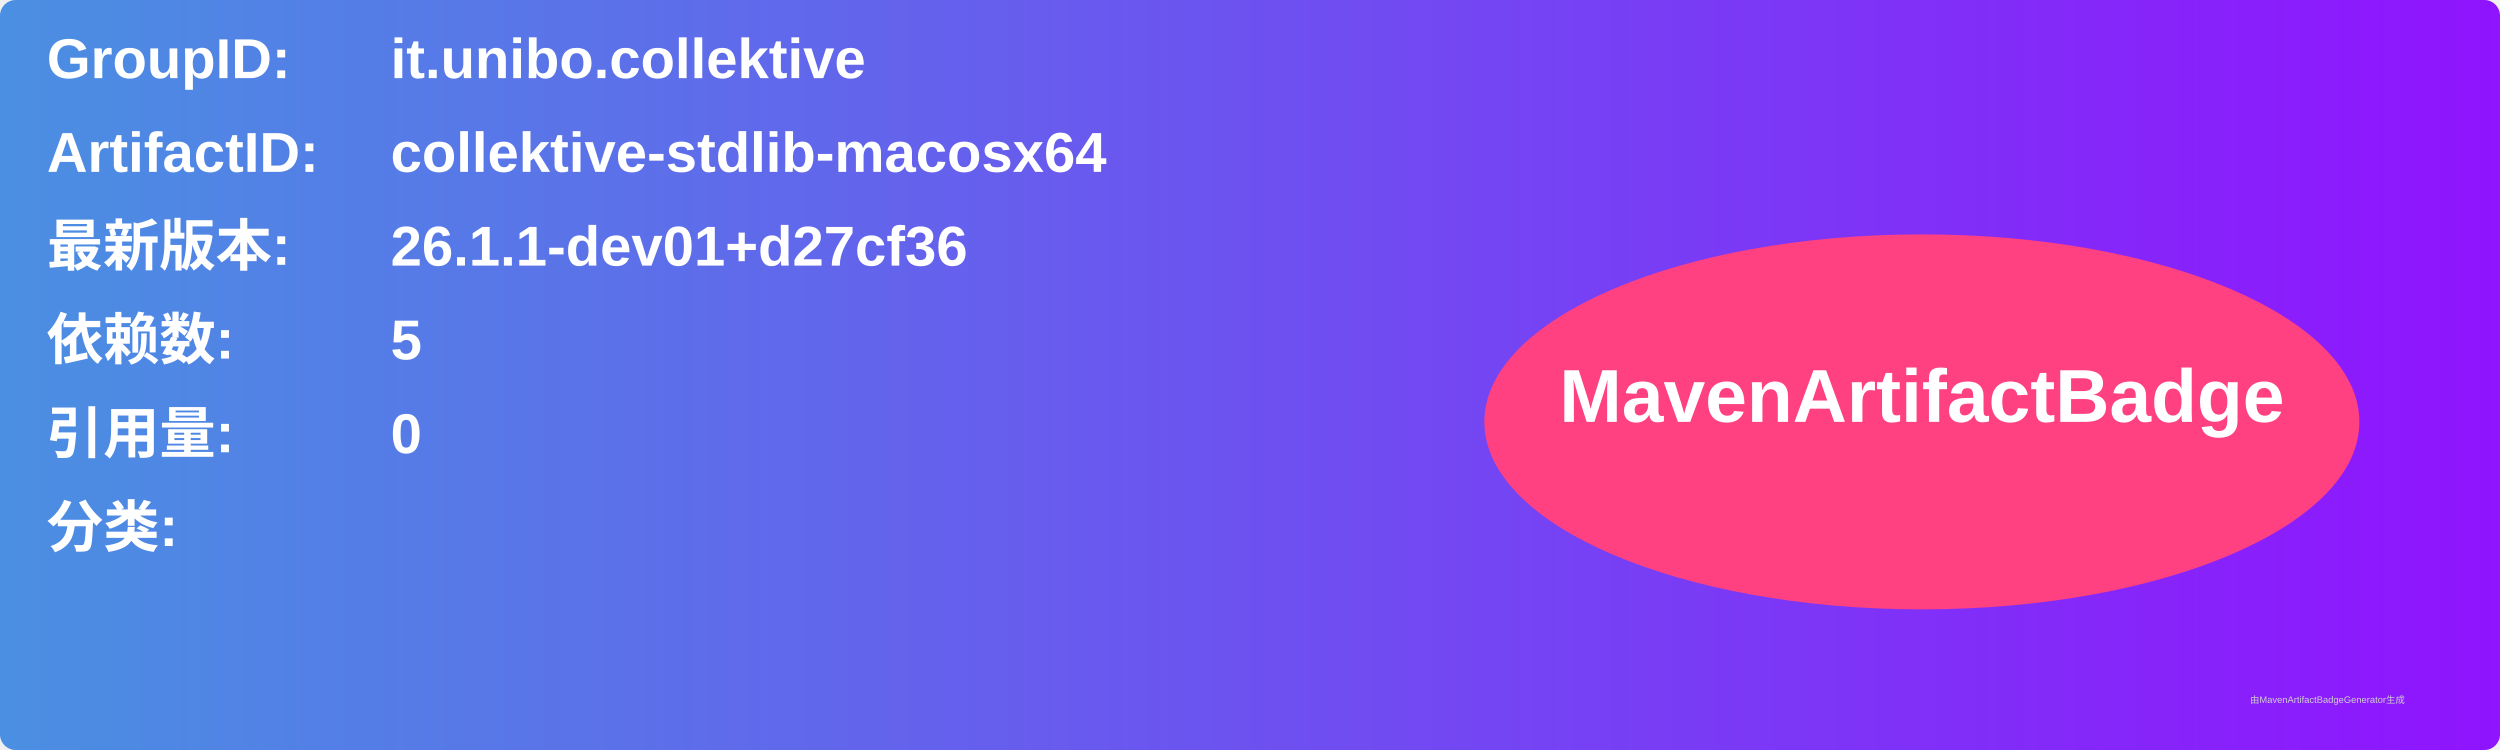
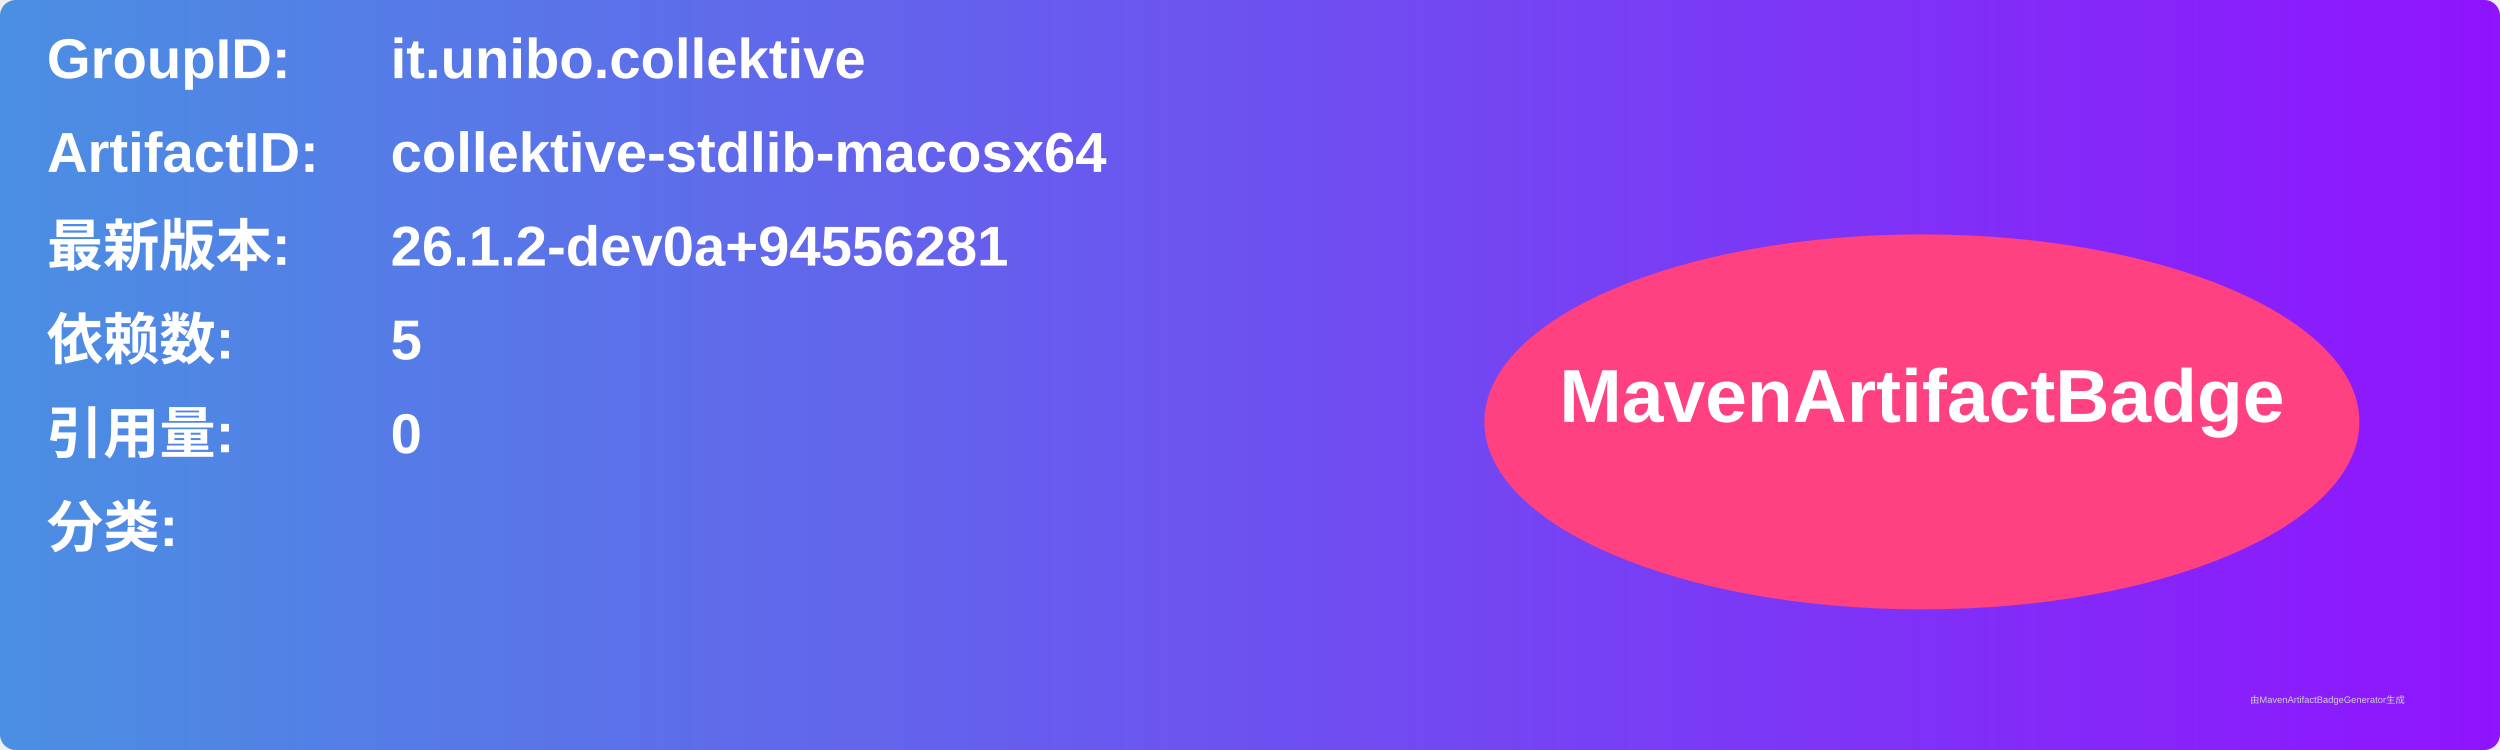
<svg xmlns="http://www.w3.org/2000/svg" width="800" height="240" viewBox="0 0 800 240">
  <linearGradient id="grad" x1="0%" y1="0%" x2="100%" y2="0%">
    <stop offset="0%" stop-color="#4a90e2" />
    <stop offset="100%" stop-color="#9013fe" />
  </linearGradient>
  <rect width="100%" height="100%" rx="5" ry="5" fill="url(#grad)" />
  <g transform="translate(15, 15)">
    <text x="0" y="10" font-family="Arial" font-size="18" fill="white" font-weight="bold" width="260">GroupID:</text>
    <text x="110" y="10" font-family="Arial" font-size="18" fill="white" font-weight="bold" width="460">it.unibo.collektive</text>
    <text x="0" y="40" font-family="Arial" font-size="18" fill="white" font-weight="bold" width="260">ArtifactID:</text>
    <text x="110" y="40" font-family="Arial" font-size="18" fill="white" font-weight="bold" width="460">collektive-stdlib-macosx64</text>
    <text x="0" y="70" font-family="Arial" font-size="18" fill="white" font-weight="bold">最新版本:</text>
    <text x="110" y="70" font-family="Arial" font-size="18" fill="white" font-weight="bold">
-       <tspan font-weight="bold">26.1.1-dev01+d27cf36</tspan>
+       <tspan font-weight="bold">26.1.2-dev0a+94556281</tspan>
    </text>
    <text x="0" y="100" font-family="Arial" font-size="18" fill="white" font-weight="bold">依赖数: </text>
    <text x="110" y="100" font-family="Arial" font-size="18" fill="white">
      <tspan font-weight="bold">5</tspan>
    </text>
    <text x="0" y="130" font-family="Arial" font-size="18" fill="white" font-weight="bold">引用量: </text>
    <text x="110" y="130" font-family="Arial" font-size="18" fill="white">
      <tspan font-weight="bold">0</tspan>
    </text>
    <text x="0" y="160" font-family="Arial" font-size="18" fill="white" font-weight="bold">分类:</text>
    <text x="10" y="190" font-family="Arial" font-size="10" fill="white">
      <tspan font-weight="bold" />
    </text>
    <ellipse cx="600" cy="120" rx="140" ry="60" fill="#ff4081" />
    <text x="600" y="120" text-anchor="middle" font-family="Arial" font-size="24" fill="white" font-weight="bold">MavenArtifactBadge</text>
  </g>
  <text x="720" y="225" font-family="Arial" font-size="3" fill="#d0d0d0">由MavenArtifactBadgeGenerator生成</text>
</svg>
